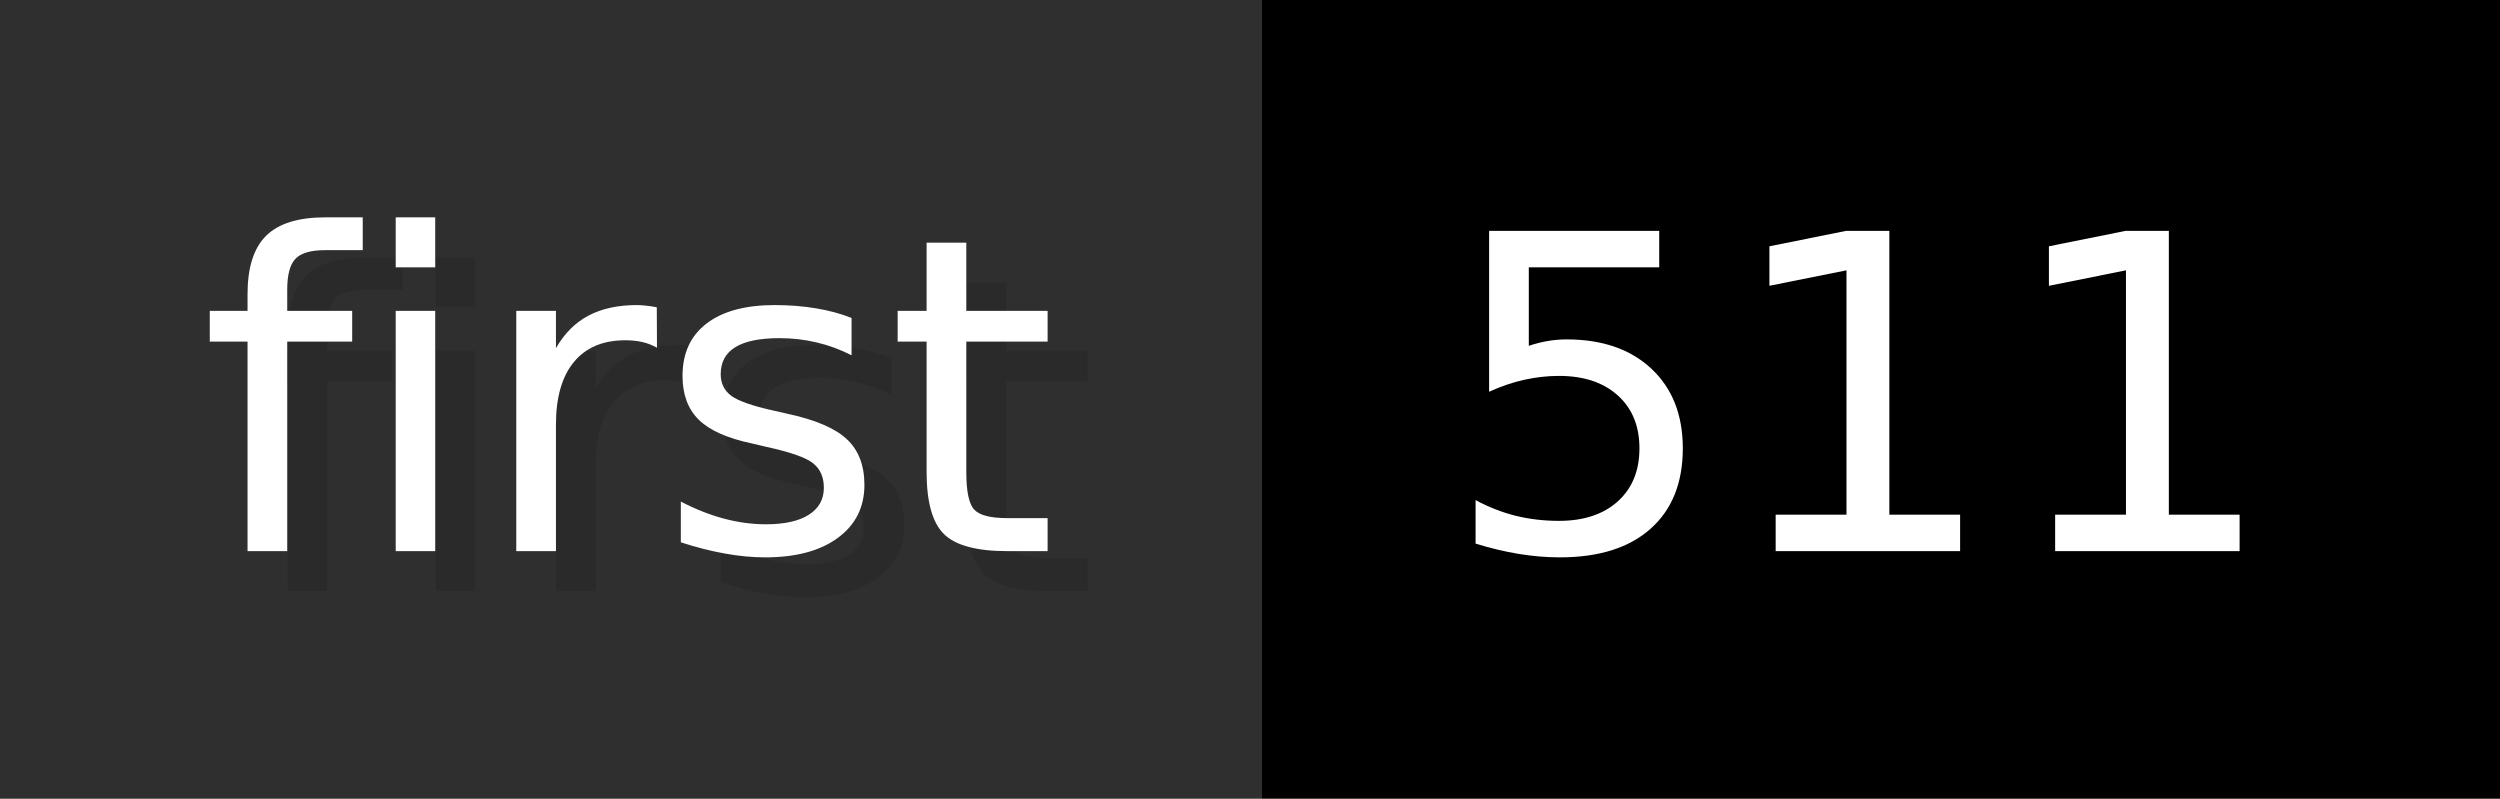
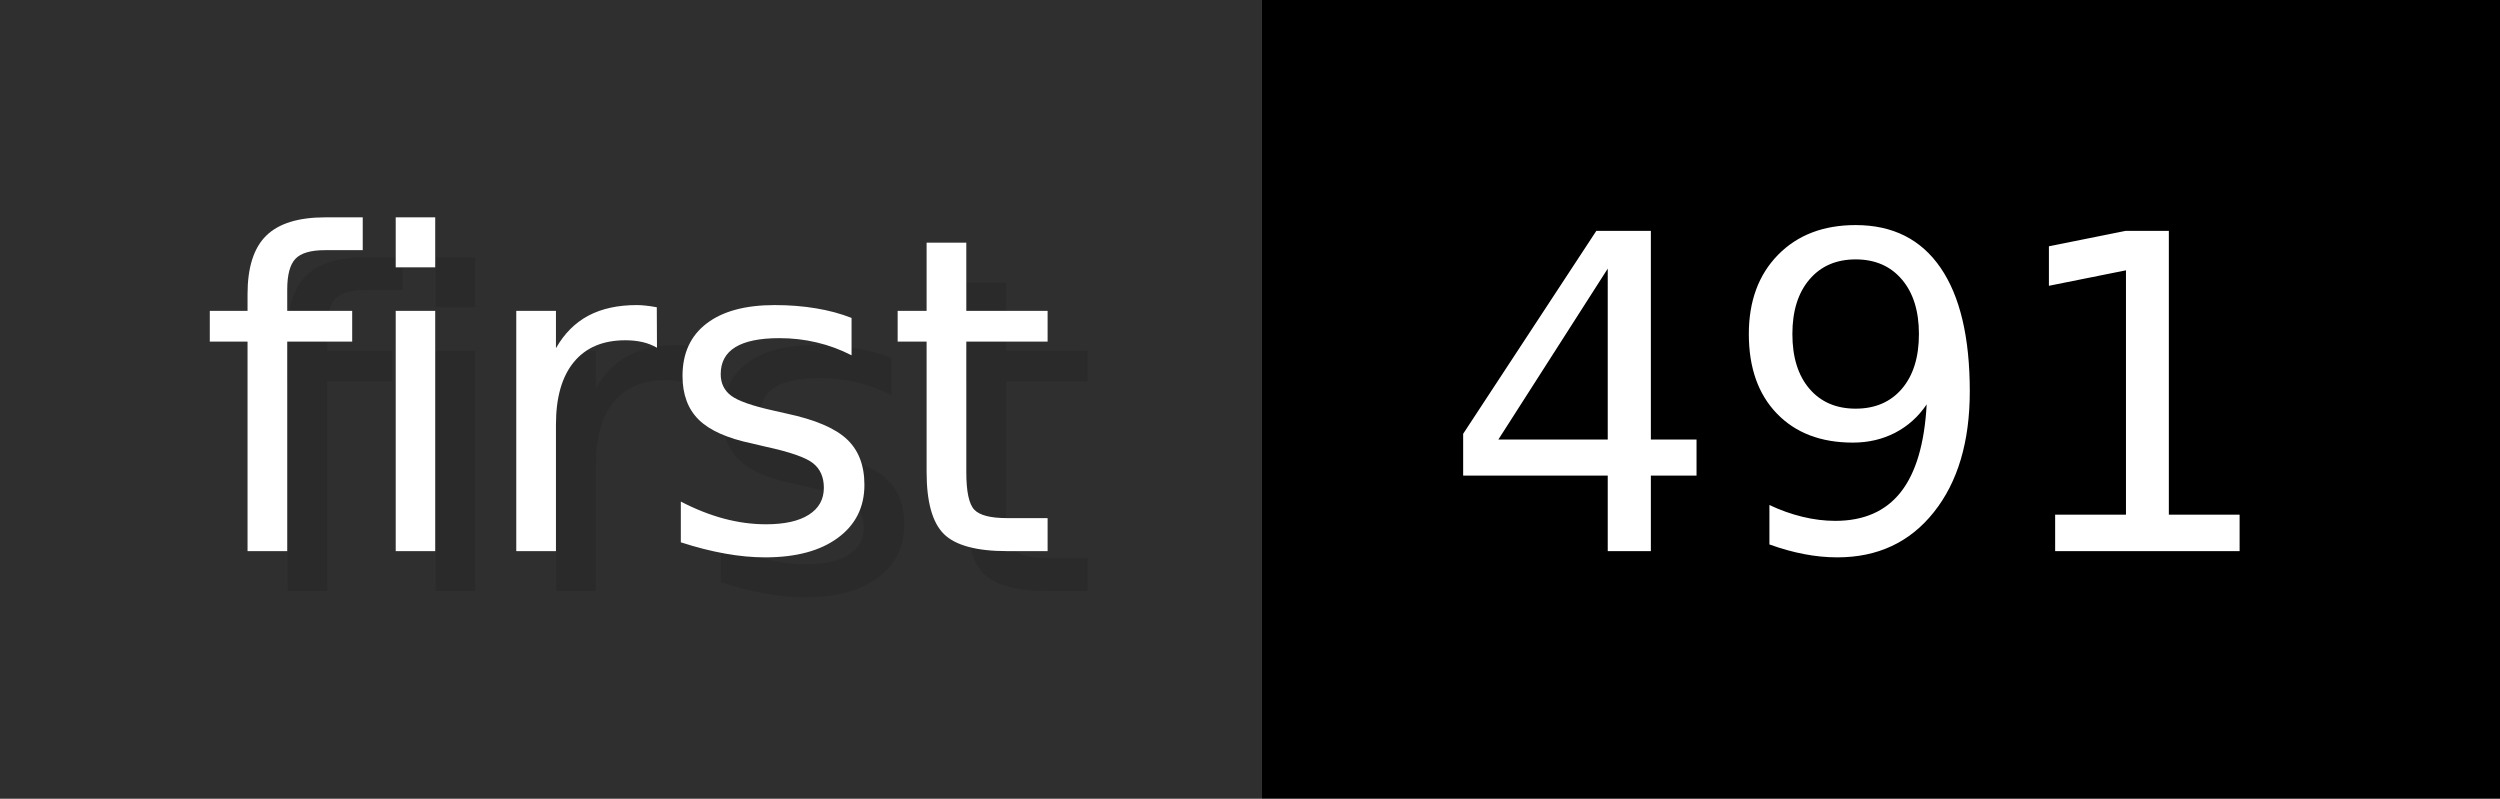
- <svg xmlns="http://www.w3.org/2000/svg" width="62.6" height="20" viewBox="0 0 626 200" role="img" aria-label="first: 511">
+ <svg xmlns="http://www.w3.org/2000/svg" width="62.6" height="20" viewBox="0 0 626 200" role="img" aria-label="first: 491">
  <g>
    <rect fill="#2F2F2F" width="316" height="200" />
    <rect fill="#" x="316" width="310" height="200" />
  </g>
  <g aria-hidden="true" fill="#fff" text-anchor="start" font-family="Verdana,DejaVu Sans,sans-serif" font-size="110">
    <text x="60" y="148" textLength="216" fill="#000" opacity="0.1">first</text>
    <text x="50" y="138" textLength="216">first</text>
-     <text x="371" y="148" textLength="210" fill="#000" opacity="0.1">511</text>
-     <text x="361" y="138" textLength="210">511</text>
+     <text x="371" y="148" textLength="210" fill="#000" opacity="0.1">491</text>
+     <text x="361" y="138" textLength="210">491</text>
  </g>
</svg>
